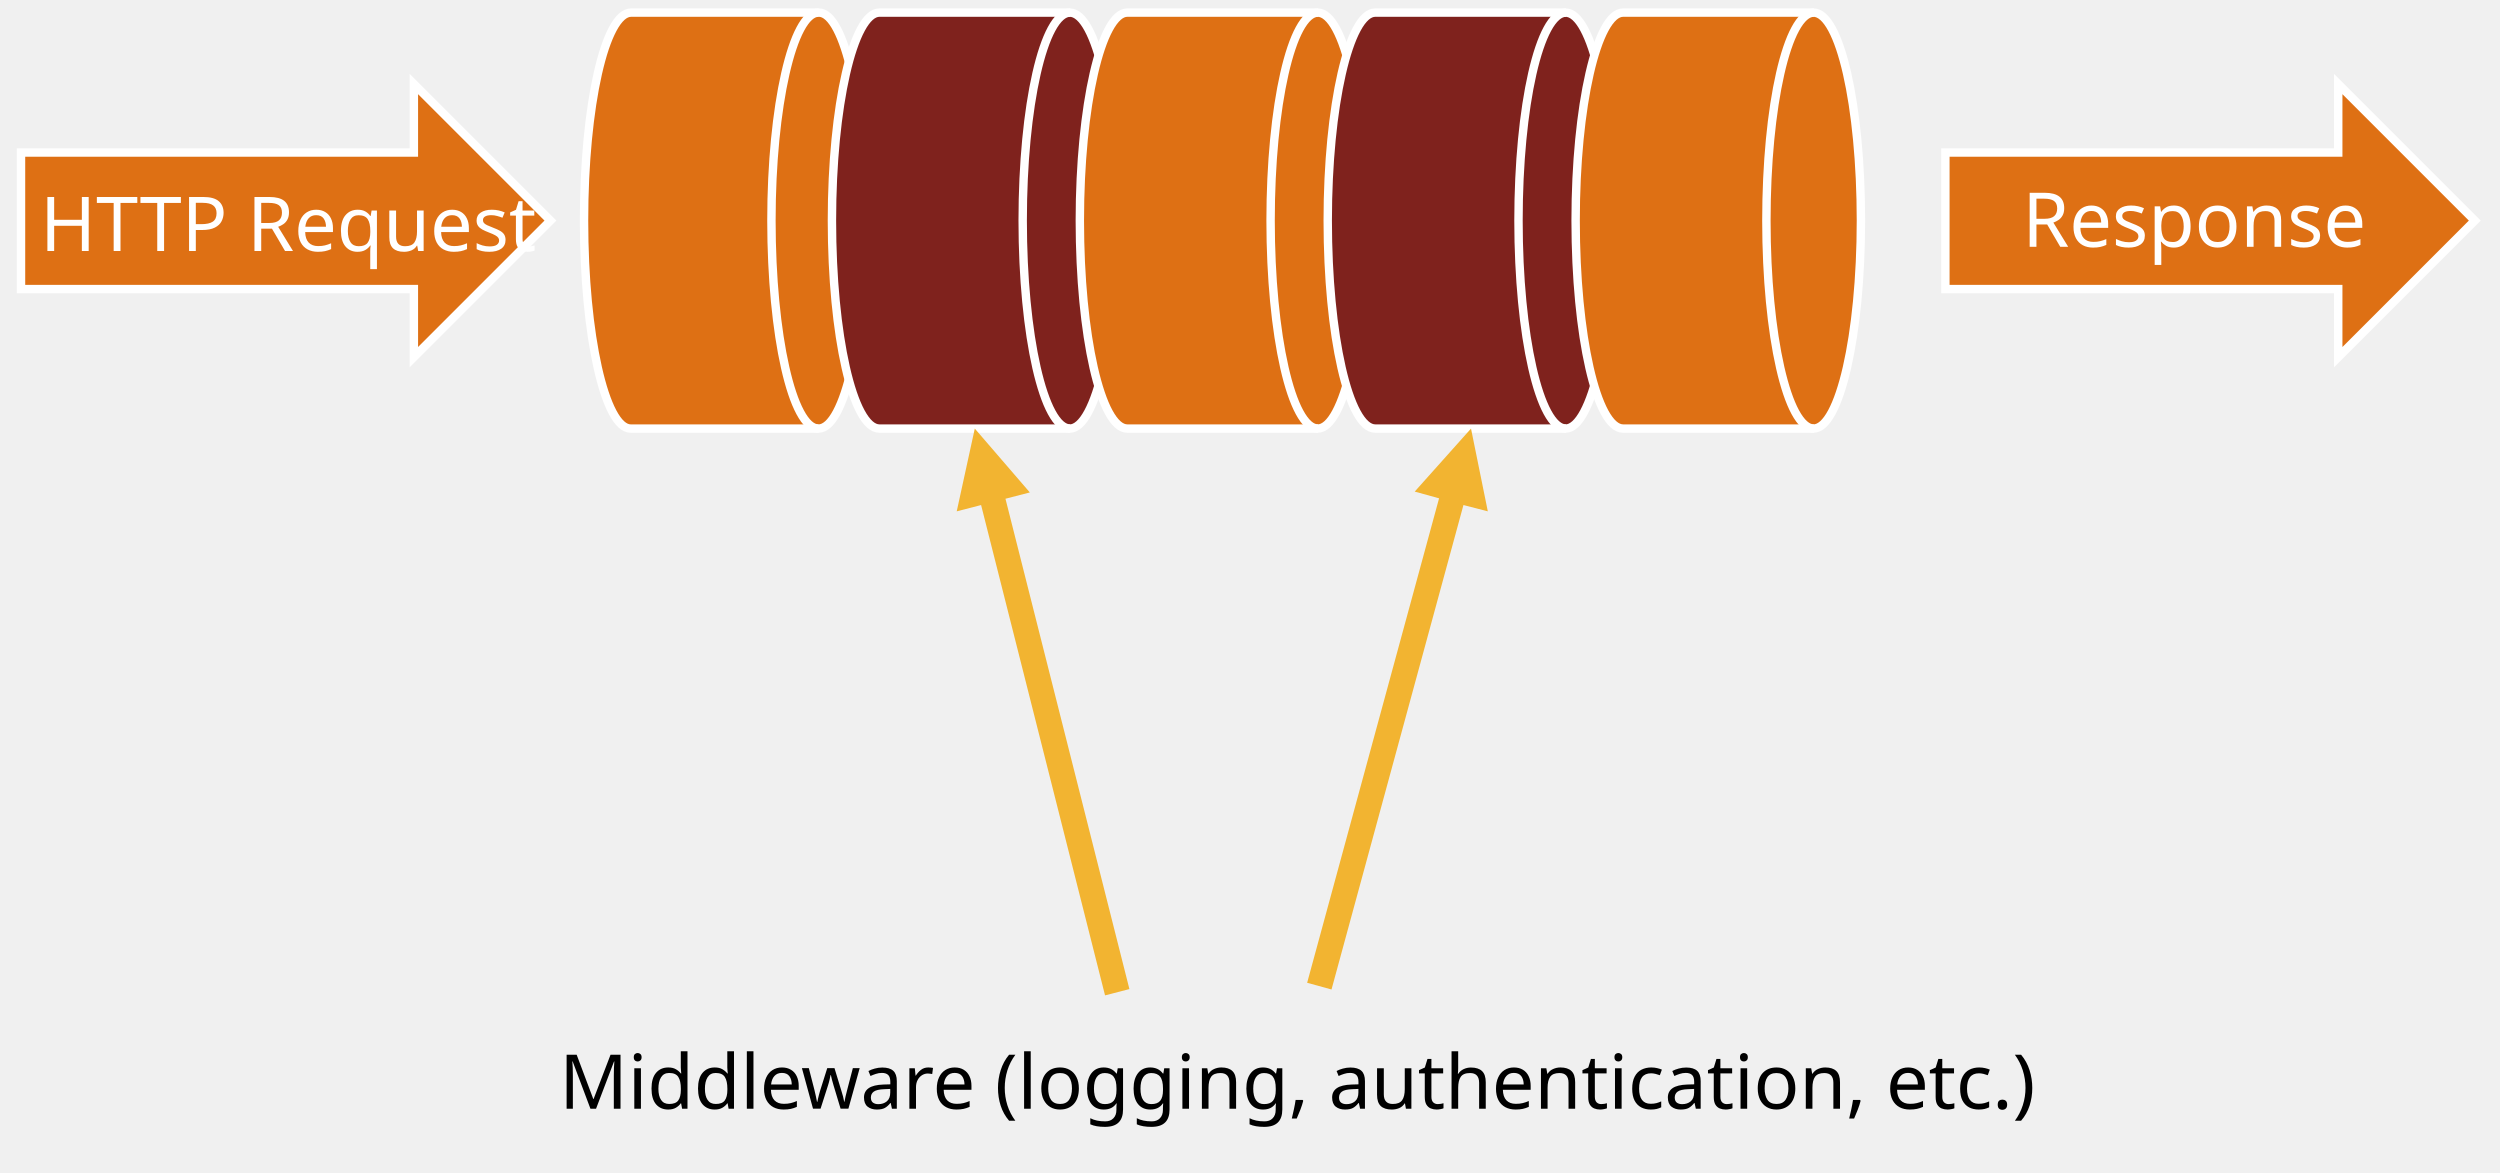
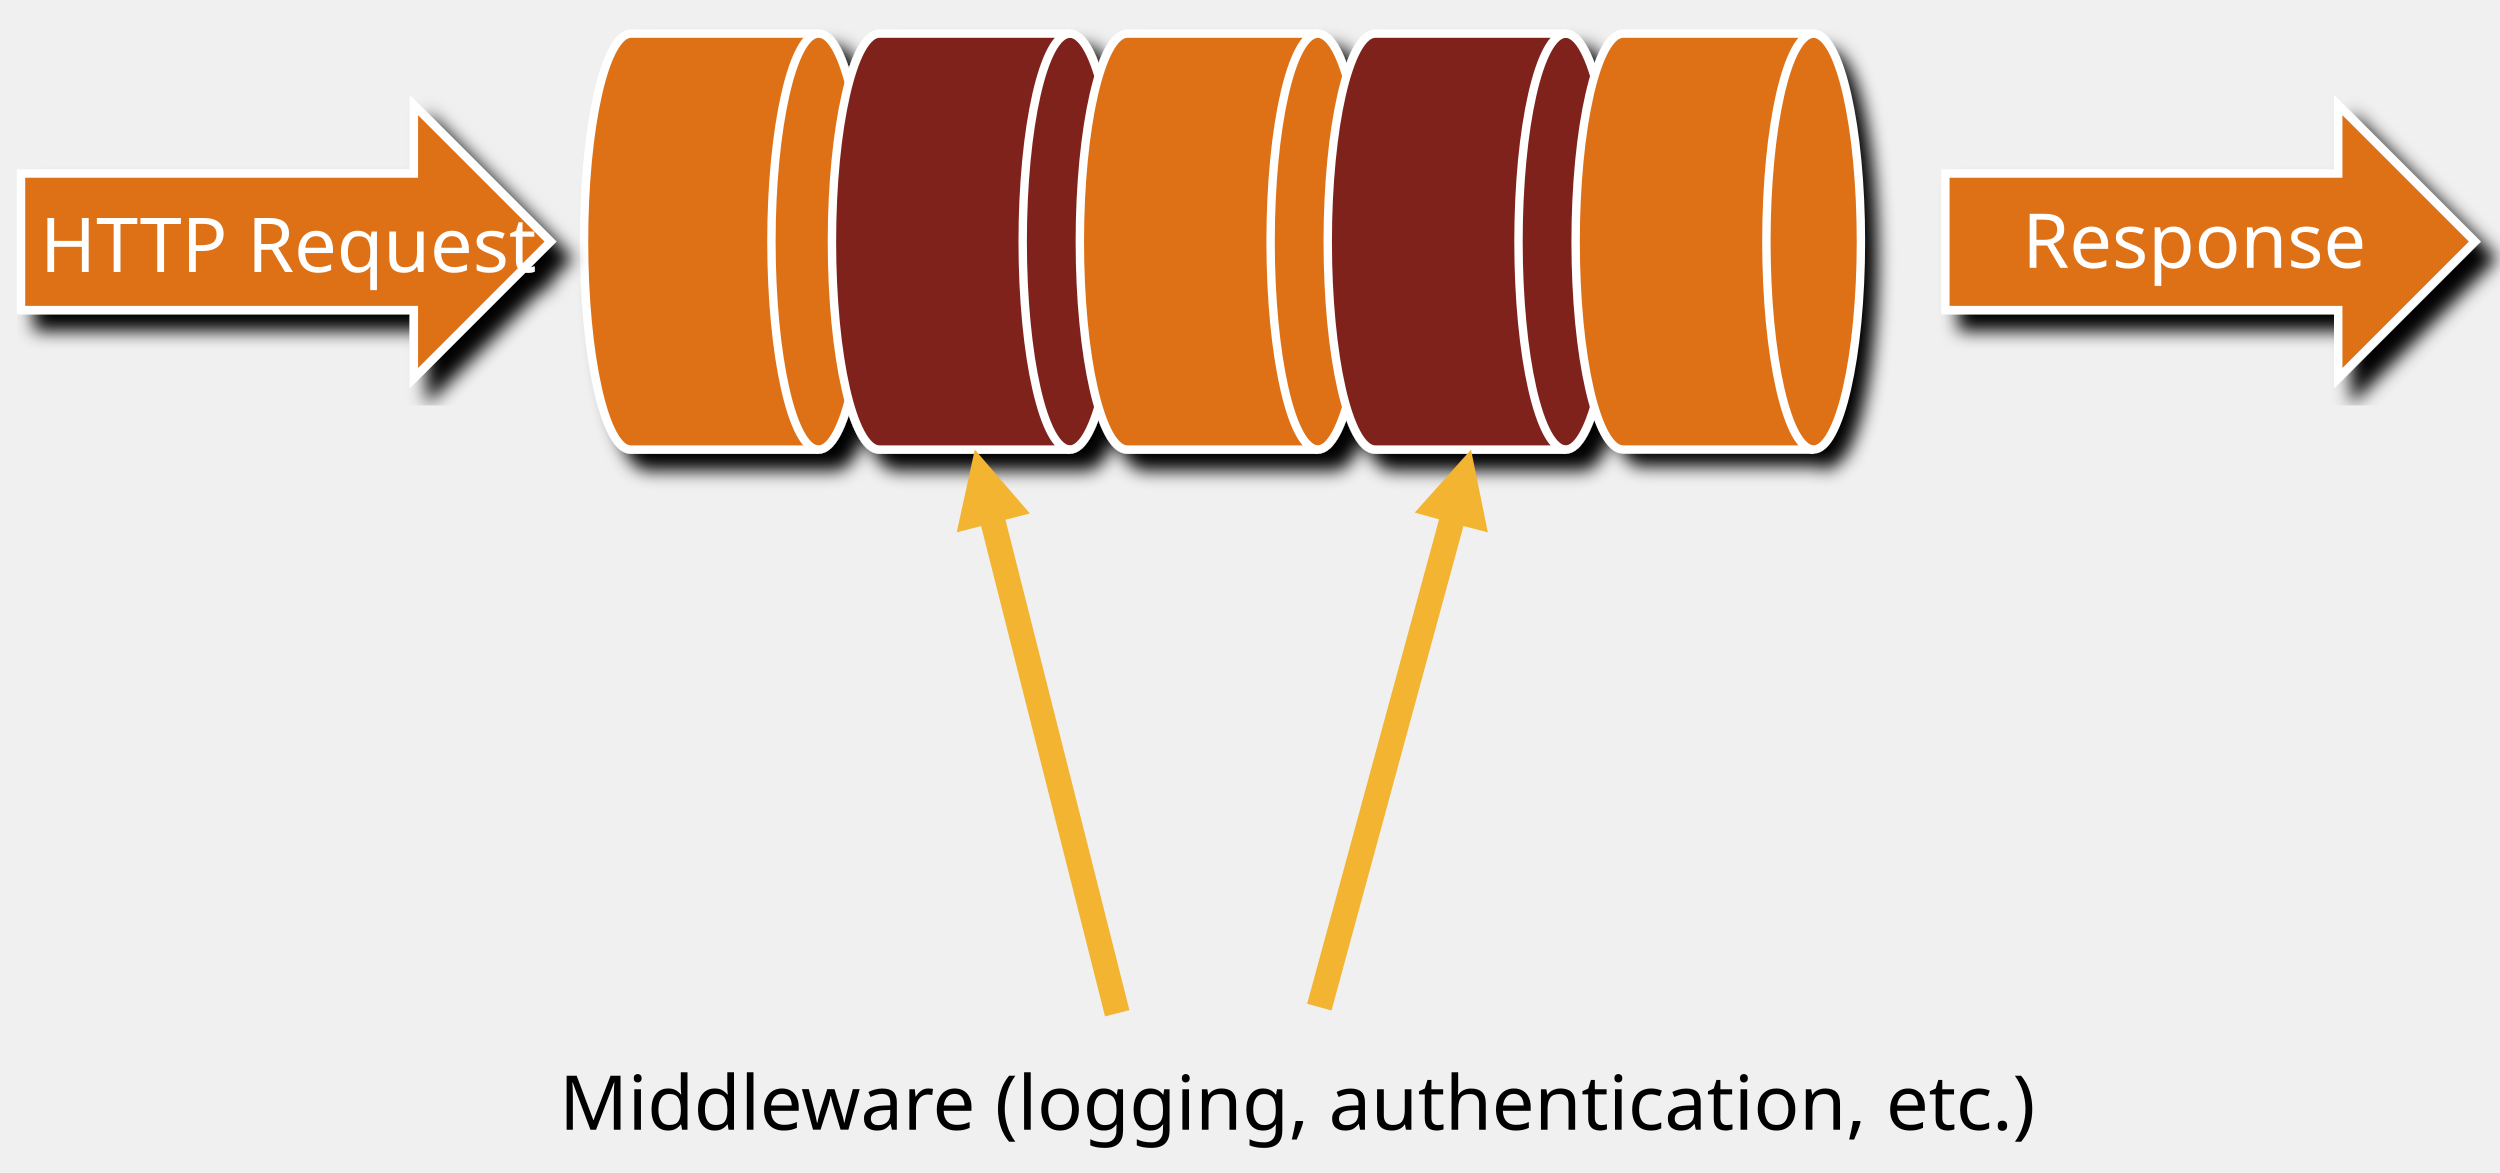
- <svg xmlns="http://www.w3.org/2000/svg" xmlns:xlink="http://www.w3.org/1999/xlink" version="1.1" id="Layer_1" x="0px" y="0px" viewBox="0 0 595 279" style="enable-background:new 0 0 595 279;" xml:space="preserve">
+ <svg xmlns="http://www.w3.org/2000/svg" xmlns:xlink="http://www.w3.org/1999/xlink" version="1.1" id="Diagram" x="0px" y="0px" viewBox="0 0 595 279" style="enable-background:new 0 0 595 279;" xml:space="preserve">
  <style type="text/css">
- 	.st0{opacity:0;clip-path:url(#SVGID_2_);fill:#FFFFFF;}
- 	.st1{clip-path:url(#SVGID_4_);}
- 	.st2{clip-path:url(#SVGID_8_);fill:#DE7014;}
- 	.st3{clip-path:url(#SVGID_8_);fill:none;stroke:#FFFFFF;stroke-width:2;stroke-miterlimit:8;}
- 	.st4{clip-path:url(#SVGID_8_);}
- 	.st5{fill:#FFFFFF;}
- 	.st6{font-family:'Calibri-Bold';}
- 	.st7{font-size:18px;}
- 	.st8{clip-path:url(#SVGID_12_);}
- 	.st9{clip-path:url(#SVGID_16_);fill:#DE7014;}
- 	.st10{clip-path:url(#SVGID_16_);fill:none;stroke:#FFFFFF;stroke-width:2;stroke-miterlimit:8;}
- 	.st11{clip-path:url(#SVGID_16_);}
- 	.st12{clip-path:url(#SVGID_22_);fill:#DE7014;}
- 	.st13{clip-path:url(#SVGID_22_);fill:none;stroke:#FFFFFF;stroke-width:2;stroke-linejoin:round;stroke-miterlimit:10;}
- 	.st14{clip-path:url(#SVGID_26_);fill:#7F221D;}
- 	.st15{clip-path:url(#SVGID_26_);fill:none;stroke:#FFFFFF;stroke-width:2;stroke-linejoin:round;stroke-miterlimit:10;}
- 	.st16{clip-path:url(#SVGID_30_);fill:#DE7014;}
- 	.st17{clip-path:url(#SVGID_30_);fill:none;stroke:#FFFFFF;stroke-width:2;stroke-linejoin:round;stroke-miterlimit:10;}
- 	.st18{clip-path:url(#SVGID_34_);fill:#7F221D;}
- 	.st19{clip-path:url(#SVGID_34_);fill:none;stroke:#FFFFFF;stroke-width:2;stroke-linejoin:round;stroke-miterlimit:10;}
- 	.st20{clip-path:url(#SVGID_36_);}
- 	.st21{clip-path:url(#SVGID_38_);enable-background:new    ;}
- 	.st22{clip-path:url(#SVGID_40_);}
- 	.st23{clip-path:url(#SVGID_42_);}
- 	.st24{clip-path:url(#SVGID_46_);fill:#DE7014;}
- 	.st25{clip-path:url(#SVGID_46_);fill:none;stroke:#FFFFFF;stroke-width:2;stroke-linejoin:round;stroke-miterlimit:10;}
- 	.st26{clip-path:url(#SVGID_46_);fill:#F2B431;}
- 	.st27{clip-path:url(#SVGID_46_);}
- 	.st28{font-family:'ArialMT';}
+ 	.st0{filter:url(#AI_Shadow_1);}
+ 	.st1{fill:#DE7014;}
+ 	.st2{fill:none;stroke:#FFFFFF;stroke-width:2;stroke-miterlimit:8;}
+ 	.st3{fill:#FFFFFF;}
+ 	.st4{font-family:'Calibri-Bold';}
+ 	.st5{font-size:18px;}
+ 	.st6{fill:none;stroke:#FFFFFF;stroke-width:2;stroke-linejoin:round;stroke-miterlimit:10;}
+ 	.st7{fill:#7F221D;}
+ 	.st8{fill:#F2B431;}
+ 	.st9{font-family:'ArialMT';}
</style>
  <font horiz-adv-x="2048">
    <font-face font-family="Calibri-Bold" units-per-em="2048" underline-position="-179" underline-thickness="186" />
    <missing-glyph horiz-adv-x="1038" d="M987,1294l0,-1294l-945,0l0,1294M879,101l0,1092l-732,0l0,-1092M780,845C780,807 775,773 764,744C753,715 737,690 718,669C698,648 674,632 647,620C619,608 589,600 556,596l-5,-121C550,466 543,460 529,457C514,453 495,451 470,451C455,451 442,451 432,452C421,453 413,454 407,456C400,457 396,460 393,463C390,466 389,470 389,475l-8,157C379,659 383,677 394,687C404,697 419,702 439,702l13,0C477,702 498,706 515,713C532,720 545,729 556,741C567,753 575,767 580,784C585,800 587,817 587,836C587,877 575,910 550,935C525,960 486,972 435,972C412,972 391,970 373,966C355,961 339,957 326,952C313,947 302,942 293,938C284,933 278,931 275,931C272,931 270,932 267,934C264,935 262,938 260,943C258,948 257,955 256,964C255,973 254,985 254,1000C254,1017 255,1031 257,1040C258,1049 262,1056 267,1061C272,1066 281,1072 294,1078C307,1083 322,1088 340,1093C358,1098 378,1102 400,1105C422,1108 445,1110 468,1110C525,1110 573,1103 613,1089C652,1075 684,1056 709,1032C734,1008 752,980 763,948C774,915 780,881 780,845M574,284C574,267 572,252 569,240C566,227 560,217 552,210C544,202 534,196 521,193C508,190 492,188 473,188C454,188 438,190 425,193C412,196 401,202 393,210C385,217 379,227 376,240C373,252 371,267 371,284C371,303 373,318 376,331C379,343 385,353 393,361C401,369 412,375 425,378C438,381 454,383 473,383C492,383 508,381 521,378C534,375 544,369 552,361C560,353 566,343 569,331C572,318 574,303 574,284z" />
    <glyph unicode=" " horiz-adv-x="463" />
    <glyph unicode="H" horiz-adv-x="1292" d="M1151,36C1151,29 1149,23 1145,18C1140,13 1133,8 1123,5C1113,2 1100,-1 1083,-3C1066,-5 1045,-6 1020,-6C994,-6 973,-5 956,-3C939,-1 925,2 916,5C906,8 899,13 895,18C890,23 888,29 888,36l0,523l-484,0l0,-523C404,29 402,23 398,18C394,13 387,8 377,5C367,2 354,-1 337,-3C320,-5 299,-6 273,-6C248,-6 227,-5 210,-3C193,-1 179,2 169,5C159,8 152,13 148,18C143,23 141,29 141,36l0,1222C141,1265 143,1271 148,1276C152,1281 159,1286 169,1289C179,1292 193,1295 210,1297C227,1299 248,1300 273,1300C299,1300 320,1299 337,1297C354,1295 367,1292 377,1289C387,1286 394,1281 398,1276C402,1271 404,1265 404,1258l0,-475l484,0l0,475C888,1265 890,1271 895,1276C899,1281 906,1286 916,1289C925,1292 939,1295 956,1297C973,1299 994,1300 1020,1300C1045,1300 1066,1299 1083,1297C1100,1295 1113,1292 1123,1289C1133,1286 1140,1281 1145,1276C1149,1271 1151,1265 1151,1258z" />
    <glyph unicode="P" horiz-adv-x="1090" d="M1027,901C1027,828 1016,764 993,708C970,652 937,605 894,567C851,528 798,499 735,479C672,459 597,449 512,449l-108,0l0,-413C404,29 402,23 398,18C393,13 386,8 376,5C366,2 353,-1 336,-3C319,-5 298,-6 272,-6C247,-6 226,-5 209,-3C192,-1 178,2 168,5C158,8 151,13 147,18C143,23 141,29 141,36l0,1164C141,1231 149,1255 166,1271C182,1286 203,1294 230,1294l305,0C566,1294 595,1293 623,1291C650,1288 683,1283 722,1276C761,1268 800,1254 840,1233C879,1212 913,1186 941,1155C969,1123 990,1086 1005,1044C1020,1001 1027,954 1027,901M752,882C752,927 744,965 728,994C712,1023 692,1045 669,1059C646,1073 621,1082 596,1086C570,1089 543,1091 516,1091l-112,0l0,-439l118,0C564,652 599,658 628,669C656,680 679,696 697,717C715,737 729,761 738,790C747,818 752,849 752,882z" />
    <glyph unicode="R" horiz-adv-x="1153" d="M1101,34C1101,27 1100,21 1097,16C1094,11 1088,6 1078,3C1068,0 1053,-3 1034,-4C1015,-5 988,-6 955,-6C927,-6 905,-5 888,-4C871,-3 858,0 849,4C839,7 832,12 828,18C824,23 821,30 818,38l-116,289C688,360 674,389 661,414C648,439 633,461 617,478C600,495 581,507 560,516C539,525 514,529 486,529l-82,0l0,-493C404,29 402,23 398,18C393,13 386,8 376,5C366,2 353,-1 336,-3C319,-5 298,-6 272,-6C247,-6 226,-5 209,-3C192,-1 178,2 168,5C158,8 151,13 147,18C143,23 141,29 141,36l0,1175C141,1240 149,1262 164,1275C179,1288 197,1294 219,1294l335,0C588,1294 616,1293 638,1292C660,1291 680,1289 698,1287C750,1280 797,1267 839,1249C880,1231 916,1208 945,1179C974,1150 996,1115 1011,1076C1026,1036 1034,990 1034,939C1034,896 1029,856 1018,821C1007,785 990,753 969,725C948,697 921,673 890,652C859,631 823,615 783,602C802,593 821,581 838,568C855,555 871,539 886,520C901,501 915,479 928,455C941,430 954,403 967,372l109,-255C1086,92 1093,73 1096,62C1099,50 1101,41 1101,34M762,912C762,955 752,991 733,1020C714,1049 682,1070 638,1082C625,1085 610,1088 593,1090C576,1092 552,1093 522,1093l-118,0l0,-367l134,0C575,726 608,731 636,740C664,749 687,761 706,778C725,794 739,813 748,836C757,859 762,884 762,912z" />
    <glyph unicode="T" horiz-adv-x="1014" d="M1002,1186C1002,1167 1001,1150 1000,1137C998,1123 995,1112 992,1104C989,1095 985,1089 980,1085C975,1081 969,1079 963,1079l-324,0l0,-1043C639,29 637,23 633,18C628,13 621,8 611,5C601,2 588,-1 571,-3C554,-5 532,-6 507,-6C482,-6 461,-5 444,-3C427,-1 413,2 403,5C393,8 386,13 382,18C377,23 375,29 375,36l0,1043l-324,0C44,1079 39,1081 34,1085C29,1089 25,1095 22,1104C19,1112 16,1123 15,1137C13,1150 12,1167 12,1186C12,1206 13,1223 15,1237C16,1251 19,1262 22,1271C25,1279 29,1285 34,1289C39,1292 44,1294 51,1294l912,0C969,1294 975,1292 980,1289C985,1285 989,1279 992,1271C995,1262 998,1251 1000,1237C1001,1223 1002,1206 1002,1186z" />
    <glyph unicode="e" horiz-adv-x="1031" d="M950,506C950,475 943,453 930,438C916,423 897,416 873,416l-543,0C330,378 335,344 344,313C353,282 367,255 387,234C406,212 432,195 463,184C494,173 531,167 574,167C618,167 657,170 690,177C723,183 752,190 777,198C801,205 821,212 837,219C853,225 866,228 876,228C882,228 887,227 891,225C895,222 898,218 901,212C904,206 906,198 907,187C908,176 908,162 908,145C908,130 908,118 907,108C906,97 905,88 904,81C903,74 901,68 898,63C895,58 892,53 888,48C883,43 871,37 852,29C833,21 808,13 778,6C748,-2 714,-9 675,-14C636,-20 595,-23 551,-23C472,-23 402,-13 343,7C283,27 233,57 193,98C153,139 123,190 104,252C84,314 74,387 74,470C74,549 84,621 105,685C126,748 156,802 195,847C234,891 282,925 339,948C395,971 458,983 529,983C604,983 668,972 721,950C774,928 817,898 851,859C885,820 910,773 926,720C942,667 950,609 950,546M706,578C708,649 694,704 664,745C633,785 586,805 523,805C491,805 463,799 440,787C416,775 396,759 381,739C365,718 353,694 345,667C336,639 331,609 330,578z" />
    <glyph unicode="n" horiz-adv-x="1099" d="M978,34C978,27 976,22 972,17C968,12 961,7 952,4C943,1 930,-2 914,-3C897,-5 877,-6 853,-6C828,-6 808,-5 792,-3C775,-2 762,1 753,4C744,7 737,12 733,17C729,22 727,27 727,34l0,509C727,586 724,620 718,645C711,670 702,691 690,709C678,726 663,740 644,750C625,759 602,764 577,764C545,764 513,752 480,729C447,706 413,672 378,627l0,-593C378,27 376,22 372,17C368,12 361,7 352,4C342,1 329,-2 313,-3C297,-5 277,-6 252,-6C227,-6 207,-5 191,-3C175,-2 162,1 153,4C143,7 136,12 132,17C128,22 126,27 126,34l0,892C126,933 128,939 131,944C134,949 140,953 149,956C158,959 169,962 183,964C196,965 213,966 234,966C255,966 273,965 287,964C301,962 312,959 320,956C327,953 333,949 336,944C339,939 341,933 341,926l0,-103C390,876 441,916 492,943C543,970 596,983 651,983C712,983 763,973 805,953C846,933 880,906 906,872C931,837 950,797 961,751C972,705 978,650 978,585z" />
    <glyph unicode="o" horiz-adv-x="1101" d="M1028,489C1028,413 1018,344 998,281C978,218 948,164 907,119C866,74 815,39 754,14C693,-11 621,-23 539,-23C460,-23 391,-12 332,10C273,32 225,64 186,106C147,148 119,200 100,261C81,322 72,392 72,471C72,547 82,617 103,680C123,743 153,797 194,842C235,887 286,921 347,946C408,971 479,983 561,983C641,983 710,972 769,951C828,929 876,897 915,855C953,813 981,761 1000,700C1019,639 1028,568 1028,489M769,479C769,523 766,564 759,601C752,638 740,670 723,697C706,724 684,746 657,761C629,776 594,784 552,784C515,784 482,777 454,764C426,750 403,730 385,704C367,677 354,646 345,609C336,572 331,529 331,482C331,438 335,398 342,361C349,324 361,291 378,264C394,237 416,216 444,201C472,186 507,178 548,178C586,178 619,185 647,199C675,212 698,232 716,258C734,284 747,316 756,353C765,390 769,432 769,479z" />
    <glyph unicode="p" horiz-adv-x="1099" d="M1024,493C1024,414 1016,342 999,279C982,215 957,161 924,116C891,71 851,37 802,13C753,-11 698,-23 635,-23C609,-23 585,-20 564,-15C542,-10 521,-3 501,8C480,18 460,31 440,46C420,61 399,79 378,100l0,-420C378,-327 376,-333 372,-338C368,-343 361,-348 352,-351C342,-355 329,-358 313,-360C297,-362 277,-363 252,-363C227,-363 207,-362 191,-360C175,-358 162,-355 153,-351C143,-348 136,-343 132,-338C128,-333 126,-327 126,-320l0,1246C126,933 128,939 131,944C134,949 140,953 149,956C157,959 168,962 182,964C195,965 212,966 233,966C253,966 270,965 284,964C297,962 308,959 317,956C325,953 331,949 334,944C337,939 339,933 339,926l0,-105C365,848 391,871 416,892C441,912 466,929 492,943C518,956 545,966 573,973C600,980 630,983 661,983C726,983 782,970 828,945C874,919 912,884 941,839C970,794 991,742 1004,683C1017,624 1024,560 1024,493M762,475C762,513 759,550 754,585C748,620 738,651 725,678C711,705 693,727 671,744C648,760 620,768 587,768C570,768 554,766 538,761C521,756 505,747 488,736C471,725 453,710 435,692C417,674 398,652 378,625l0,-294C413,286 447,252 479,228C511,203 544,191 579,191C612,191 640,199 663,216C686,233 704,255 719,282C734,309 745,339 752,373C759,407 762,441 762,475z" />
    <glyph unicode="q" horiz-adv-x="1099" d="M972,-320C972,-327 970,-333 966,-338C962,-343 955,-348 946,-351C937,-355 924,-358 908,-360C892,-362 872,-363 847,-363C822,-363 802,-362 786,-360C770,-358 757,-355 748,-351C738,-348 731,-343 728,-338C724,-333 722,-327 722,-320l0,424C698,82 675,63 652,47C629,30 607,17 584,7C561,-4 538,-11 514,-16C490,-21 465,-23 438,-23C373,-23 317,-10 271,17C225,43 188,78 159,123C130,168 108,220 95,280C82,339 75,402 75,468C75,547 84,619 101,682C118,745 144,799 177,844C210,889 251,923 300,947C349,971 405,983 469,983C494,983 517,981 540,976C563,971 585,962 608,950C631,937 654,921 679,902C703,882 730,858 759,829l0,97C759,933 761,939 765,944C768,949 774,953 783,956C791,959 802,962 815,964C828,965 846,966 867,966C887,966 904,965 918,964C931,962 942,959 950,956C958,953 964,949 967,944C970,939 972,933 972,926M722,630C686,675 652,710 619,734C586,758 551,770 515,770C482,770 454,762 431,746C407,729 388,707 374,680C359,653 349,622 342,589C335,555 331,520 331,485C331,448 334,411 340,376C346,340 356,308 370,281C383,254 401,232 424,215C447,198 475,190 510,190C527,190 544,193 561,198C577,203 594,211 611,222C628,233 645,248 663,267C681,285 701,307 722,334z" />
    <glyph unicode="s" horiz-adv-x="817" d="M754,286C754,235 745,191 726,152C707,113 680,81 645,55C610,29 569,10 522,-3C475,-16 423,-23 368,-23C335,-23 303,-20 273,-15C242,-10 215,-4 191,4C167,11 147,19 131,27C115,35 103,43 96,50C89,57 83,68 79,83C75,98 73,120 73,149C73,168 74,184 75,196C76,207 78,217 81,224C84,231 87,235 91,238C95,240 100,241 106,241C113,241 124,237 139,229C153,220 171,211 192,201C213,191 238,182 267,173C295,164 327,160 363,160C386,160 406,162 424,167C441,172 457,178 470,187C483,196 492,207 499,220C506,233 509,249 509,266C509,286 503,303 491,318C478,332 462,344 442,355C421,366 398,376 373,385C347,394 321,405 294,416C267,427 240,440 215,455C189,470 166,488 146,509C125,530 109,556 97,586C84,616 78,652 78,694C78,737 86,776 103,812C120,847 144,878 175,903C206,928 245,948 290,962C335,976 385,983 441,983C469,983 496,981 523,977C549,973 573,968 594,962C615,956 633,950 648,943C663,936 673,930 680,925C686,920 690,915 693,910C696,905 698,899 699,892C700,885 702,876 703,866C704,855 704,842 704,827C704,809 704,794 703,783C702,772 700,763 698,756C695,749 692,745 688,743C684,740 679,739 674,739C668,739 659,743 646,750C633,757 618,764 599,772C580,780 558,788 533,795C508,802 479,805 447,805C424,805 405,803 388,798C371,793 358,787 347,778C336,769 328,759 323,748C318,736 315,723 315,710C315,689 321,672 334,658C347,644 363,632 384,621C405,610 428,600 455,591C481,582 508,572 535,561C562,550 588,537 615,522C641,507 664,489 685,468C706,447 722,421 735,392C748,362 754,327 754,286z" />
    <glyph unicode="t" horiz-adv-x="710" d="M654,122C654,93 652,70 649,55C645,39 640,28 634,22C628,15 619,10 608,5C596,0 582,-5 567,-8C551,-12 534,-15 516,-17C497,-19 479,-20 460,-20C410,-20 367,-14 330,-1C293,12 263,31 239,58C215,84 197,117 186,157C175,197 169,244 169,299l0,457l-107,0C49,756 40,764 33,780C26,795 23,821 23,858C23,877 24,894 26,907C27,920 30,931 33,939C36,946 41,952 46,955C51,958 56,960 63,960l106,0l0,199C169,1166 171,1172 175,1177C178,1182 185,1187 195,1191C204,1194 217,1197 234,1199C250,1200 270,1201 294,1201C319,1201 339,1200 356,1199C372,1197 385,1194 394,1191C403,1187 410,1182 414,1177C418,1172 420,1166 420,1159l0,-199l194,0C621,960 627,958 632,955C637,952 641,946 644,939C647,931 650,920 652,907C653,894 654,877 654,858C654,821 651,795 644,780C637,764 628,756 615,756l-195,0l0,-419C420,288 428,252 443,228C458,203 486,191 525,191C538,191 550,192 561,195C572,197 581,200 590,203C598,206 605,208 611,211C616,213 621,214 626,214C630,214 634,213 638,211C641,208 644,204 646,197C648,190 650,180 652,168C653,156 654,141 654,122z" />
    <glyph unicode="u" horiz-adv-x="1099" d="M972,34C972,27 970,22 967,17C964,12 958,7 950,4C941,1 930,-2 917,-3C903,-5 886,-6 865,-6C843,-6 825,-5 812,-3C798,-2 787,1 779,4C771,7 765,12 762,17C759,22 757,27 757,34l0,103C708,84 658,44 607,17C556,-10 503,-23 448,-23C387,-23 335,-13 294,7C252,27 218,54 193,89C167,124 149,164 138,210C127,255 121,312 121,380l0,546C121,933 123,939 127,944C130,949 137,953 147,956C156,959 169,962 186,964C202,965 222,966 246,966C271,966 291,965 307,964C323,962 336,959 346,956C355,953 362,949 366,944C370,939 372,933 372,926l0,-504C372,375 375,340 381,315C387,290 396,269 409,252C421,234 437,220 456,211C475,201 497,196 522,196C554,196 586,208 619,231C651,254 685,288 722,333l0,593C722,933 724,939 728,944C731,949 738,953 748,956C757,959 770,962 786,964C802,965 822,966 847,966C872,966 892,965 908,964C924,962 937,959 946,956C955,953 962,949 966,944C970,939 972,933 972,926z" />
  </font>
  <font horiz-adv-x="2048">
    <font-face font-family="ArialMT" units-per-em="2048" underline-position="-217" underline-thickness="150" />
    <missing-glyph horiz-adv-x="1536" d="M256,0l0,1280l1024,0l0,-1280M288,32l960,0l0,1216l-960,0z" />
    <glyph unicode=" " horiz-adv-x="569" />
    <glyph unicode="(" horiz-adv-x="682" d="M479,-431C380,-306 296,-159 227,9C158,177 124,351 124,531C124,690 150,842 201,987C261,1156 354,1324 479,1491l129,0C527,1352 474,1253 448,1194C407,1102 375,1006 352,906C323,781 309,656 309,530C309,209 409,-111 608,-431z" />
    <glyph unicode=")" horiz-adv-x="682" d="M253,-431l-129,0C323,-111 423,209 423,530C423,655 409,780 380,903C357,1003 326,1099 285,1191C259,1251 205,1351 124,1491l129,0C378,1324 471,1156 531,987C582,842 608,690 608,531C608,351 574,177 505,9C436,-159 352,-306 253,-431z" />
    <glyph unicode="," horiz-adv-x="569" d="M182,0l0,205l205,0l0,-205C387,-75 374,-136 347,-182C320,-229 278,-265 220,-290l-50,77C208,-196 236,-172 254,-139C272,-107 282,-61 284,0z" />
    <glyph unicode="." horiz-adv-x="569" d="M186,0l0,205l205,0l0,-205z" />
    <glyph unicode="M" horiz-adv-x="1706" d="M152,0l0,1466l292,0l347,-1038C823,331 846,259 861,211C878,264 904,343 939,446l351,1020l261,0l0,-1466l-187,0l0,1227l-426,-1227l-175,0l-424,1248l0,-1248z" />
    <glyph unicode="a" horiz-adv-x="1139" d="M828,131C761,74 697,34 636,11C574,-12 508,-24 437,-24C320,-24 231,5 168,62C105,119 74,191 74,280C74,332 86,380 110,423C133,466 164,500 203,526C241,552 284,572 332,585C367,594 421,603 492,612C637,629 744,650 813,674C814,699 814,714 814,721C814,794 797,846 763,876C717,917 649,937 558,937C473,937 411,922 371,893C330,863 300,810 281,735l-176,24C121,834 147,895 184,942C221,988 274,1024 343,1049C412,1074 493,1086 584,1086C675,1086 748,1075 805,1054C862,1033 903,1006 930,974C957,941 975,900 986,851C992,820 995,765 995,685l0,-240C995,278 999,172 1007,128C1014,83 1029,41 1052,0l-188,0C845,37 833,81 828,131M813,533C748,506 650,484 519,465C445,454 393,442 362,429C331,416 308,396 291,371C274,345 266,316 266,285C266,237 284,197 321,165C357,133 410,117 480,117C549,117 611,132 665,163C719,193 759,234 784,287C803,328 813,388 813,467z" />
    <glyph unicode="c" horiz-adv-x="1024" d="M828,389l177,-23C986,244 936,149 857,80C777,11 679,-24 563,-24C418,-24 301,24 213,119C124,214 80,350 80,527C80,642 99,742 137,828C175,914 233,979 311,1022C388,1065 473,1086 564,1086C679,1086 774,1057 847,999C920,940 967,857 988,750l-175,-27C796,794 767,848 725,884C682,920 631,938 571,938C480,938 407,906 350,841C293,776 265,673 265,532C265,389 292,286 347,221C402,156 473,124 561,124C632,124 691,146 738,189C785,232 815,299 828,389z" />
    <glyph unicode="d" horiz-adv-x="1139" d="M824,0l0,134C757,29 658,-24 527,-24C442,-24 365,-1 294,46C223,93 168,158 129,242C90,325 70,421 70,530C70,636 88,732 123,819C158,905 211,971 282,1017C353,1063 432,1086 519,1086C583,1086 640,1073 690,1046C740,1019 781,983 812,940l0,526l179,0l0,-1466M255,530C255,394 284,292 341,225C398,158 466,124 544,124C623,124 690,156 745,221C800,285 827,383 827,515C827,660 799,767 743,835C687,903 618,937 536,937C456,937 389,904 336,839C282,774 255,671 255,530z" />
    <glyph unicode="e" horiz-adv-x="1139" d="M862,342l186,-23C1019,210 964,126 885,66C806,6 704,-24 581,-24C426,-24 303,24 212,120C121,215 75,349 75,522C75,701 121,839 213,938C305,1037 424,1086 571,1086C713,1086 829,1038 919,941C1009,844 1054,708 1054,533C1054,522 1054,506 1053,485l-792,0C268,368 301,279 360,217C419,155 493,124 582,124C648,124 704,141 751,176C798,211 835,266 862,342M271,633l593,0C856,722 833,789 796,834C739,903 664,938 573,938C490,938 421,910 365,855C308,800 277,726 271,633z" />
    <glyph unicode="g" horiz-adv-x="1139" d="M102,-88l175,-26C284,-168 305,-207 338,-232C383,-265 444,-282 521,-282C604,-282 669,-265 714,-232C759,-199 790,-152 806,-92C815,-55 820,22 819,139C740,46 642,0 525,0C379,0 266,53 186,158C106,263 66,390 66,537C66,638 84,732 121,818C158,903 211,969 281,1016C350,1063 432,1086 526,1086C651,1086 755,1035 836,934l0,128l166,0l0,-918C1002,-21 985,-138 952,-207C918,-276 865,-331 792,-371C719,-411 629,-431 522,-431C395,-431 293,-402 215,-345C137,-288 99,-203 102,-88M251,550C251,411 279,309 334,245C389,181 459,149 542,149C625,149 694,181 750,245C806,308 834,408 834,544C834,674 805,772 748,838C690,904 620,937 539,937C459,937 391,905 335,840C279,775 251,678 251,550z" />
    <glyph unicode="h" horiz-adv-x="1139" d="M135,0l0,1466l180,0l0,-526C399,1037 505,1086 633,1086C712,1086 780,1071 838,1040C896,1009 938,966 963,911C988,856 1000,777 1000,673l0,-673l-180,0l0,673C820,763 801,829 762,870C723,911 667,931 596,931C543,931 493,917 446,890C399,862 365,824 345,777C325,730 315,664 315,581l0,-581z" />
    <glyph unicode="i" horiz-adv-x="455" d="M136,1259l0,207l180,0l0,-207M136,0l0,1062l180,0l0,-1062z" />
    <glyph unicode="l" horiz-adv-x="455" d="M131,0l0,1466l180,0l0,-1466z" />
    <glyph unicode="n" horiz-adv-x="1139" d="M135,0l0,1062l162,0l0,-151C375,1028 488,1086 635,1086C699,1086 758,1075 812,1052C865,1029 905,998 932,961C959,924 977,879 988,828C995,795 998,736 998,653l0,-653l-180,0l0,646C818,719 811,774 797,811C783,847 758,876 723,898C687,919 645,930 597,930C520,930 454,906 399,857C343,808 315,716 315,580l0,-580z" />
    <glyph unicode="o" horiz-adv-x="1139" d="M68,531C68,728 123,873 232,968C323,1047 435,1086 566,1086C712,1086 831,1038 924,943C1017,847 1063,715 1063,546C1063,409 1043,302 1002,224C961,145 901,84 823,41C744,-2 659,-24 566,-24C417,-24 297,24 206,119C114,214 68,352 68,531M253,531C253,395 283,293 342,226C401,158 476,124 566,124C655,124 730,158 789,226C848,294 878,398 878,537C878,668 848,768 789,836C729,903 655,937 566,937C476,937 401,903 342,836C283,769 253,667 253,531z" />
    <glyph unicode="r" horiz-adv-x="682" d="M133,0l0,1062l162,0l0,-161C336,976 375,1026 410,1050C445,1074 483,1086 525,1086C586,1086 647,1067 710,1028l-62,-167C604,887 560,900 516,900C477,900 441,888 410,865C379,841 356,808 343,766C323,702 313,632 313,556l0,-556z" />
    <glyph unicode="t" horiz-adv-x="569" d="M528,161l26,-159C503,-9 458,-14 418,-14C353,-14 302,-4 266,17C230,38 205,65 190,99C175,132 168,203 168,311l0,611l-132,0l0,140l132,0l0,263l179,108l0,-371l181,0l0,-140l-181,0l0,-621C347,250 350,217 357,202C363,187 373,176 388,167C402,158 422,154 449,154C469,154 495,156 528,161z" />
    <glyph unicode="u" horiz-adv-x="1139" d="M831,0l0,156C748,36 636,-24 494,-24C431,-24 373,-12 319,12C264,36 224,66 198,103C171,139 153,183 142,236C135,271 131,327 131,404l0,658l180,0l0,-589C311,379 315,316 322,283C333,236 357,199 394,172C431,145 476,131 530,131C584,131 635,145 682,173C729,200 763,238 783,286C802,333 812,402 812,493l0,569l180,0l0,-1062z" />
    <glyph unicode="w" horiz-adv-x="1479" d="M331,0l-325,1062l186,0l169,-613l63,-228C427,232 445,305 479,440l169,622l185,0l159,-616l53,-203l61,205l182,614l175,0l-332,-1062l-187,0l-169,636l-41,181l-215,-817z" />
  </font>
-   <g>
-     <defs>
-       <rect id="SVGID_1_" width="595" height="279" />
-     </defs>
-     <clipPath id="SVGID_2_">
-       <use xlink:href="#SVGID_1_" style="overflow:visible;" />
-     </clipPath>
-     <rect class="st0" width="595" height="279" />
+   <filter filterUnits="objectBoundingBox" id="AI_Shadow_1">
+     <feGaussianBlur in="SourceAlpha" result="blur" stdDeviation="2" />
+     <feOffset dx="4" dy="4" in="blur" result="offsetBlurredAlpha" />
+     <feMerge>
+       <feMergeNode in="offsetBlurredAlpha" />
+       <feMergeNode in="SourceGraphic" />
+     </feMerge>
+   </filter>
+   <g id="Response" class="st0">
+     <polygon class="st1" points="463,41.3 556.5,41.3 556.5,25 589,57.5 556.5,90 556.5,73.8 463,73.8  " />
+     <polygon class="st2" points="463,41.3 556.5,41.3 556.5,25 589,57.5 556.5,90 556.5,73.8 463,73.8  " />
+     <text transform="matrix(1 0 0 1 481.3119 63.742)" class="st3 st4 st5">Response</text>
  </g>
-   <g>
-     <defs>
-       <path id="SVGID_3_" d="M0,0h595v279H0V0z M556.5,20v16.3H463v32.5h93.5V85L589,52.5L556.5,20z" />
-     </defs>
-     <clipPath id="SVGID_4_">
-       <use xlink:href="#SVGID_3_" style="overflow:visible;" />
-     </clipPath>
-     <g class="st1">
+   <g id="Barrels" class="st0">
+     <g>
+       <path class="st1" d="M150.2,8h44.7C201,8,206,30.2,206,57.5s-5,49.5-11.2,49.5h-44.7C144,107,139,84.8,139,57.5S144,8,150.2,8z" />
+       <path class="st6" d="M194.8,107c-6.2,0-11.2-22.2-11.2-49.5S188.7,8,194.8,8" />
+       <path class="st6" d="M150.2,8h44.7C201,8,206,30.2,206,57.5s-5,49.5-11.2,49.5h-44.7C144,107,139,84.8,139,57.5S144,8,150.2,8z" />
+     </g>
+     <g>
+       <path class="st7" d="M209.3,8h45.3c6.3,0,11.3,22.2,11.3,49.5s-5.1,49.5-11.3,49.5h-45.3c-6.3,0-11.3-22.2-11.3-49.5    S203.1,8,209.3,8z" />
+       <path class="st6" d="M254.7,107c-6.3,0-11.3-22.2-11.3-49.5S248.4,8,254.7,8" />
+       <path class="st6" d="M209.3,8h45.3c6.3,0,11.3,22.2,11.3,49.5s-5.1,49.5-11.3,49.5h-45.3c-6.3,0-11.3-22.2-11.3-49.5    S203.1,8,209.3,8z" />
+     </g>
+     <g>
+       <path class="st1" d="M268.3,8h45.3c6.3,0,11.3,22.2,11.3,49.5s-5.1,49.5-11.3,49.5h-45.3c-6.3,0-11.3-22.2-11.3-49.5    S262.1,8,268.3,8z" />
+       <path class="st6" d="M313.7,107c-6.3,0-11.3-22.2-11.3-49.5S307.4,8,313.7,8" />
+       <path class="st6" d="M268.3,8h45.3c6.3,0,11.3,22.2,11.3,49.5s-5.1,49.5-11.3,49.5h-45.3c-6.3,0-11.3-22.2-11.3-49.5    S262.1,8,268.3,8z" />
+     </g>
+     <g>
+       <path class="st7" d="M327.3,8h45.3c6.3,0,11.3,22.2,11.3,49.5s-5.1,49.5-11.3,49.5h-45.3c-6.3,0-11.3-22.2-11.3-49.5    S321.1,8,327.3,8z" />
+       <path class="st6" d="M372.7,107c-6.3,0-11.3-22.2-11.3-49.5S366.4,8,372.7,8" />
+       <path class="st6" d="M327.3,8h45.3c6.3,0,11.3,22.2,11.3,49.5s-5.1,49.5-11.3,49.5h-45.3c-6.3,0-11.3-22.2-11.3-49.5    S321.1,8,327.3,8z" />
+     </g>
+     <g>
+       <path class="st1" d="M386.3,8h45.3c6.3,0,11.3,22.2,11.3,49.5s-5.1,49.5-11.3,49.5h-45.3c-6.3,0-11.3-22.2-11.3-49.5    S380.1,8,386.3,8z" />
+       <path class="st6" d="M431.7,107c-6.3,0-11.3-22.2-11.3-49.5S425.4,8,431.7,8" />
+     </g>
+   </g>
+   <g id="Request" class="st0">
+     <polygon class="st1" points="5,41.3 98.5,41.3 98.5,25 131,57.5 98.5,90 98.5,73.8 5,73.8  " />
+     <polygon class="st2" points="5,41.3 98.5,41.3 98.5,25 131,57.5 98.5,90 98.5,73.8 5,73.8  " />
+     <text transform="matrix(1 0 0 1 9.5297 64.742)" class="st3 st4 st5">HTTP Request</text>
+   </g>
+   <g id="Caption">
+     <path class="st6" d="M386.3,8h45.3c6.3,0,11.3,22.2,11.3,49.5s-5.1,49.5-11.3,49.5h-45.3c-6.3,0-11.3-22.2-11.3-49.5   S380.1,8,386.3,8z" />
+     <polygon class="st8" points="263,241.9 233.5,125.2 227.7,126.7 232,107 245.1,122.2 239.3,123.7 268.8,240.4  " />
+     <g>
      <defs>
-         <rect id="SVGID_5_" x="457" y="15" width="138" height="79" />
+         <rect id="SVGID_1_" x="306" y="86" width="67" height="162" />
      </defs>
-       <clipPath id="SVGID_6_">
-         <use xlink:href="#SVGID_5_" style="overflow:visible;" />
+       <clipPath id="SVGID_2_">
+         <use xlink:href="#SVGID_1_" style="overflow:visible;" />
      </clipPath>
    </g>
-   </g>
-   <g>
-     <defs>
-       <rect id="SVGID_7_" width="595" height="279" />
-     </defs>
-     <clipPath id="SVGID_8_">
-       <use xlink:href="#SVGID_7_" style="overflow:visible;" />
-     </clipPath>
-     <polygon class="st2" points="463,36.3 556.5,36.3 556.5,20 589,52.5 556.5,85 556.5,68.8 463,68.8  " />
-     <polygon class="st3" points="463,36.3 556.5,36.3 556.5,20 589,52.5 556.5,85 556.5,68.8 463,68.8  " />
-     <g class="st4">
-       <defs>
-         <rect id="SVGID_9_" x="468" y="34" width="100" height="45" />
-       </defs>
-       <clipPath id="SVGID_10_">
-         <use xlink:href="#SVGID_9_" style="overflow:visible;" />
-       </clipPath>
-     </g>
-     <g class="st4">
-       <text transform="matrix(1 0 0 1 481.3119 58.742)" class="st5 st6 st7">Response</text>
-     </g>
-   </g>
-   <g>
-     <defs>
-       <path id="SVGID_11_" d="M0,0h595v279H0V0z M98.5,20v16.3H5v32.5h93.5V85L131,52.5L98.5,20z" />
-     </defs>
-     <clipPath id="SVGID_12_">
-       <use xlink:href="#SVGID_11_" style="overflow:visible;" />
-     </clipPath>
-     <g class="st8">
-       <defs>
-         <rect id="SVGID_13_" x="0" y="15" width="137" height="79" />
-       </defs>
-       <clipPath id="SVGID_14_">
-         <use xlink:href="#SVGID_13_" style="overflow:visible;" />
-       </clipPath>
-     </g>
-   </g>
-   <g>
-     <defs>
-       <rect id="SVGID_15_" width="595" height="279" />
-     </defs>
-     <clipPath id="SVGID_16_">
-       <use xlink:href="#SVGID_15_" style="overflow:visible;" />
-     </clipPath>
-     <polygon class="st9" points="5,36.3 98.5,36.3 98.5,20 131,52.5 98.5,85 98.5,68.8 5,68.8  " />
-     <polygon class="st10" points="5,36.3 98.5,36.3 98.5,20 131,52.5 98.5,85 98.5,68.8 5,68.8  " />
-     <g class="st11">
-       <defs>
-         <rect id="SVGID_17_" x="16" y="34" width="89" height="45" />
-       </defs>
-       <clipPath id="SVGID_18_">
-         <use xlink:href="#SVGID_17_" style="overflow:visible;" />
-       </clipPath>
-     </g>
-     <g class="st11">
-       <text transform="matrix(1 0 0 1 9.5297 59.742)" class="st5 st6 st7">HTTP Request</text>
-     </g>
-   </g>
-   <g>
-     <defs>
-       <path id="SVGID_19_" d="M0,0h595v279H0V0z M150.2,3C144,3,139,25.2,139,52.5s5,49.5,11.2,49.5h44.7c6.2,0,11.2-22.2,11.2-49.5    S201,3,194.8,3H150.2z" />
-     </defs>
-     <clipPath id="SVGID_20_">
-       <use xlink:href="#SVGID_19_" style="overflow:visible;" />
-     </clipPath>
-   </g>
-   <g>
-     <defs>
-       <rect id="SVGID_21_" width="595" height="279" />
-     </defs>
-     <clipPath id="SVGID_22_">
-       <use xlink:href="#SVGID_21_" style="overflow:visible;" />
-     </clipPath>
-     <path class="st12" d="M150.2,3h44.7C201,3,206,25.2,206,52.5s-5,49.5-11.2,49.5h-44.7C144,102,139,79.8,139,52.5S144,3,150.2,3z" />
-     <path class="st13" d="M194.8,102c-6.2,0-11.2-22.2-11.2-49.5S188.7,3,194.8,3" />
-     <path class="st13" d="M150.2,3h44.7C201,3,206,25.2,206,52.5s-5,49.5-11.2,49.5h-44.7C144,102,139,79.8,139,52.5S144,3,150.2,3z" />
-   </g>
-   <g>
-     <defs>
-       <path id="SVGID_23_" d="M0,0h595v279H0V0z M209.3,3C203.1,3,198,25.2,198,52.5s5.1,49.5,11.3,49.5h45.3c6.3,0,11.3-22.2,11.3-49.5    S260.9,3,254.7,3H209.3z" />
-     </defs>
-     <clipPath id="SVGID_24_">
-       <use xlink:href="#SVGID_23_" style="overflow:visible;" />
-     </clipPath>
-   </g>
-   <g>
-     <defs>
-       <rect id="SVGID_25_" width="595" height="279" />
-     </defs>
-     <clipPath id="SVGID_26_">
-       <use xlink:href="#SVGID_25_" style="overflow:visible;" />
-     </clipPath>
-     <path class="st14" d="M209.3,3h45.3c6.3,0,11.3,22.2,11.3,49.5s-5.1,49.5-11.3,49.5h-45.3c-6.3,0-11.3-22.2-11.3-49.5   S203.1,3,209.3,3z" />
-     <path class="st15" d="M254.7,102c-6.3,0-11.3-22.2-11.3-49.5S248.4,3,254.7,3" />
-     <path class="st15" d="M209.3,3h45.3c6.3,0,11.3,22.2,11.3,49.5s-5.1,49.5-11.3,49.5h-45.3c-6.3,0-11.3-22.2-11.3-49.5   S203.1,3,209.3,3z" />
-   </g>
-   <g>
-     <defs>
-       <path id="SVGID_27_" d="M0,0h595v279H0V0z M268.3,3C262.1,3,257,25.2,257,52.5s5.1,49.5,11.3,49.5h45.3c6.3,0,11.3-22.2,11.3-49.5    S319.9,3,313.7,3H268.3z" />
-     </defs>
-     <clipPath id="SVGID_28_">
-       <use xlink:href="#SVGID_27_" style="overflow:visible;" />
-     </clipPath>
-   </g>
-   <g>
-     <defs>
-       <rect id="SVGID_29_" width="595" height="279" />
-     </defs>
-     <clipPath id="SVGID_30_">
-       <use xlink:href="#SVGID_29_" style="overflow:visible;" />
-     </clipPath>
-     <path class="st16" d="M268.3,3h45.3c6.3,0,11.3,22.2,11.3,49.5s-5.1,49.5-11.3,49.5h-45.3c-6.3,0-11.3-22.2-11.3-49.5   S262.1,3,268.3,3z" />
-     <path class="st17" d="M313.7,102c-6.3,0-11.3-22.2-11.3-49.5S307.4,3,313.7,3" />
-     <path class="st17" d="M268.3,3h45.3c6.3,0,11.3,22.2,11.3,49.5s-5.1,49.5-11.3,49.5h-45.3c-6.3,0-11.3-22.2-11.3-49.5   S262.1,3,268.3,3z" />
-   </g>
-   <g>
-     <defs>
-       <path id="SVGID_31_" d="M0,0h595v279H0V0z M327.3,3C321.1,3,316,25.2,316,52.5s5.1,49.5,11.3,49.5h45.3c6.3,0,11.3-22.2,11.3-49.5    S378.9,3,372.7,3H327.3z" />
-     </defs>
-     <clipPath id="SVGID_32_">
-       <use xlink:href="#SVGID_31_" style="overflow:visible;" />
-     </clipPath>
-   </g>
-   <g>
-     <defs>
-       <rect id="SVGID_33_" width="595" height="279" />
-     </defs>
-     <clipPath id="SVGID_34_">
-       <use xlink:href="#SVGID_33_" style="overflow:visible;" />
-     </clipPath>
-     <path class="st18" d="M327.3,3h45.3c6.3,0,11.3,22.2,11.3,49.5s-5.1,49.5-11.3,49.5h-45.3c-6.3,0-11.3-22.2-11.3-49.5   S321.1,3,327.3,3z" />
-     <path class="st19" d="M372.7,102c-6.3,0-11.3-22.2-11.3-49.5S366.4,3,372.7,3" />
-     <path class="st19" d="M327.3,3h45.3c6.3,0,11.3,22.2,11.3,49.5s-5.1,49.5-11.3,49.5h-45.3c-6.3,0-11.3-22.2-11.3-49.5   S321.1,3,327.3,3z" />
-   </g>
-   <g>
-     <defs>
-       <path id="SVGID_35_" d="M0,0h595v279H0V0z M386.3,3C380.1,3,375,25.2,375,52.5s5.1,49.5,11.3,49.5h45.3c6.3,0,11.3-22.2,11.3-49.5    S437.9,3,431.7,3H386.3z" />
-     </defs>
-     <clipPath id="SVGID_36_">
-       <use xlink:href="#SVGID_35_" style="overflow:visible;" />
-     </clipPath>
-     <g class="st20">
-       <defs>
-         <rect id="SVGID_37_" x="369" width="80" height="110" />
-       </defs>
-       <clipPath id="SVGID_38_">
-         <use xlink:href="#SVGID_37_" style="overflow:visible;" />
-       </clipPath>
-       <g class="st21">
-         <g>
-           <defs>
-             <rect id="SVGID_39_" x="369" width="80" height="110" />
-           </defs>
-           <clipPath id="SVGID_40_">
-             <use xlink:href="#SVGID_39_" style="overflow:visible;" />
-           </clipPath>
-           <g class="st22">
-             <defs>
-               <rect id="SVGID_41_" width="595" height="279" />
-             </defs>
-             <clipPath id="SVGID_42_">
-               <use xlink:href="#SVGID_41_" style="overflow:visible;" />
-             </clipPath>
-             <g class="st23">
-               <defs>
-                 <rect id="SVGID_43_" x="369" y="-1" width="80" height="111" />
-               </defs>
-               <clipPath id="SVGID_44_">
-                 <use xlink:href="#SVGID_43_" style="overflow:visible;" />
-               </clipPath>
-             </g>
-           </g>
-         </g>
-       </g>
-     </g>
-   </g>
-   <g>
-     <defs>
-       <rect id="SVGID_45_" width="595" height="279" />
-     </defs>
-     <clipPath id="SVGID_46_">
-       <use xlink:href="#SVGID_45_" style="overflow:visible;" />
-     </clipPath>
-     <path class="st24" d="M386.3,3h45.3c6.3,0,11.3,22.2,11.3,49.5s-5.1,49.5-11.3,49.5h-45.3c-6.3,0-11.3-22.2-11.3-49.5   S380.1,3,386.3,3z" />
-     <path class="st25" d="M431.7,102c-6.3,0-11.3-22.2-11.3-49.5S425.4,3,431.7,3" />
-     <path class="st25" d="M386.3,3h45.3c6.3,0,11.3,22.2,11.3,49.5s-5.1,49.5-11.3,49.5h-45.3c-6.3,0-11.3-22.2-11.3-49.5   S380.1,3,386.3,3z" />
-     <polygon class="st26" points="263,236.9 233.5,120.2 227.7,121.7 232,102 245.1,117.2 239.3,118.7 268.8,235.4  " />
-     <g class="st27">
-       <defs>
-         <rect id="SVGID_47_" x="306" y="81" width="67" height="162" />
-       </defs>
-       <clipPath id="SVGID_48_">
-         <use xlink:href="#SVGID_47_" style="overflow:visible;" />
-       </clipPath>
-     </g>
-     <polygon class="st26" points="316.9,235.5 348.3,120.2 354.1,121.7 350.1,102 336.7,117 342.5,118.6 311.1,233.9  " />
-     <g class="st27">
-       <text transform="matrix(1 0 0 1 133.1054 263.8842)" class="st28 st7">Middleware (logging, authentication, etc.)</text>
-     </g>
+     <polygon class="st8" points="316.9,240.5 348.3,125.2 354.1,126.7 350.1,107 336.7,122 342.5,123.6 311.1,238.9  " />
+     <text transform="matrix(1 0 0 1 133.1054 268.8842)" class="st9 st5">Middleware (logging, authentication, etc.)</text>
  </g>
</svg>
